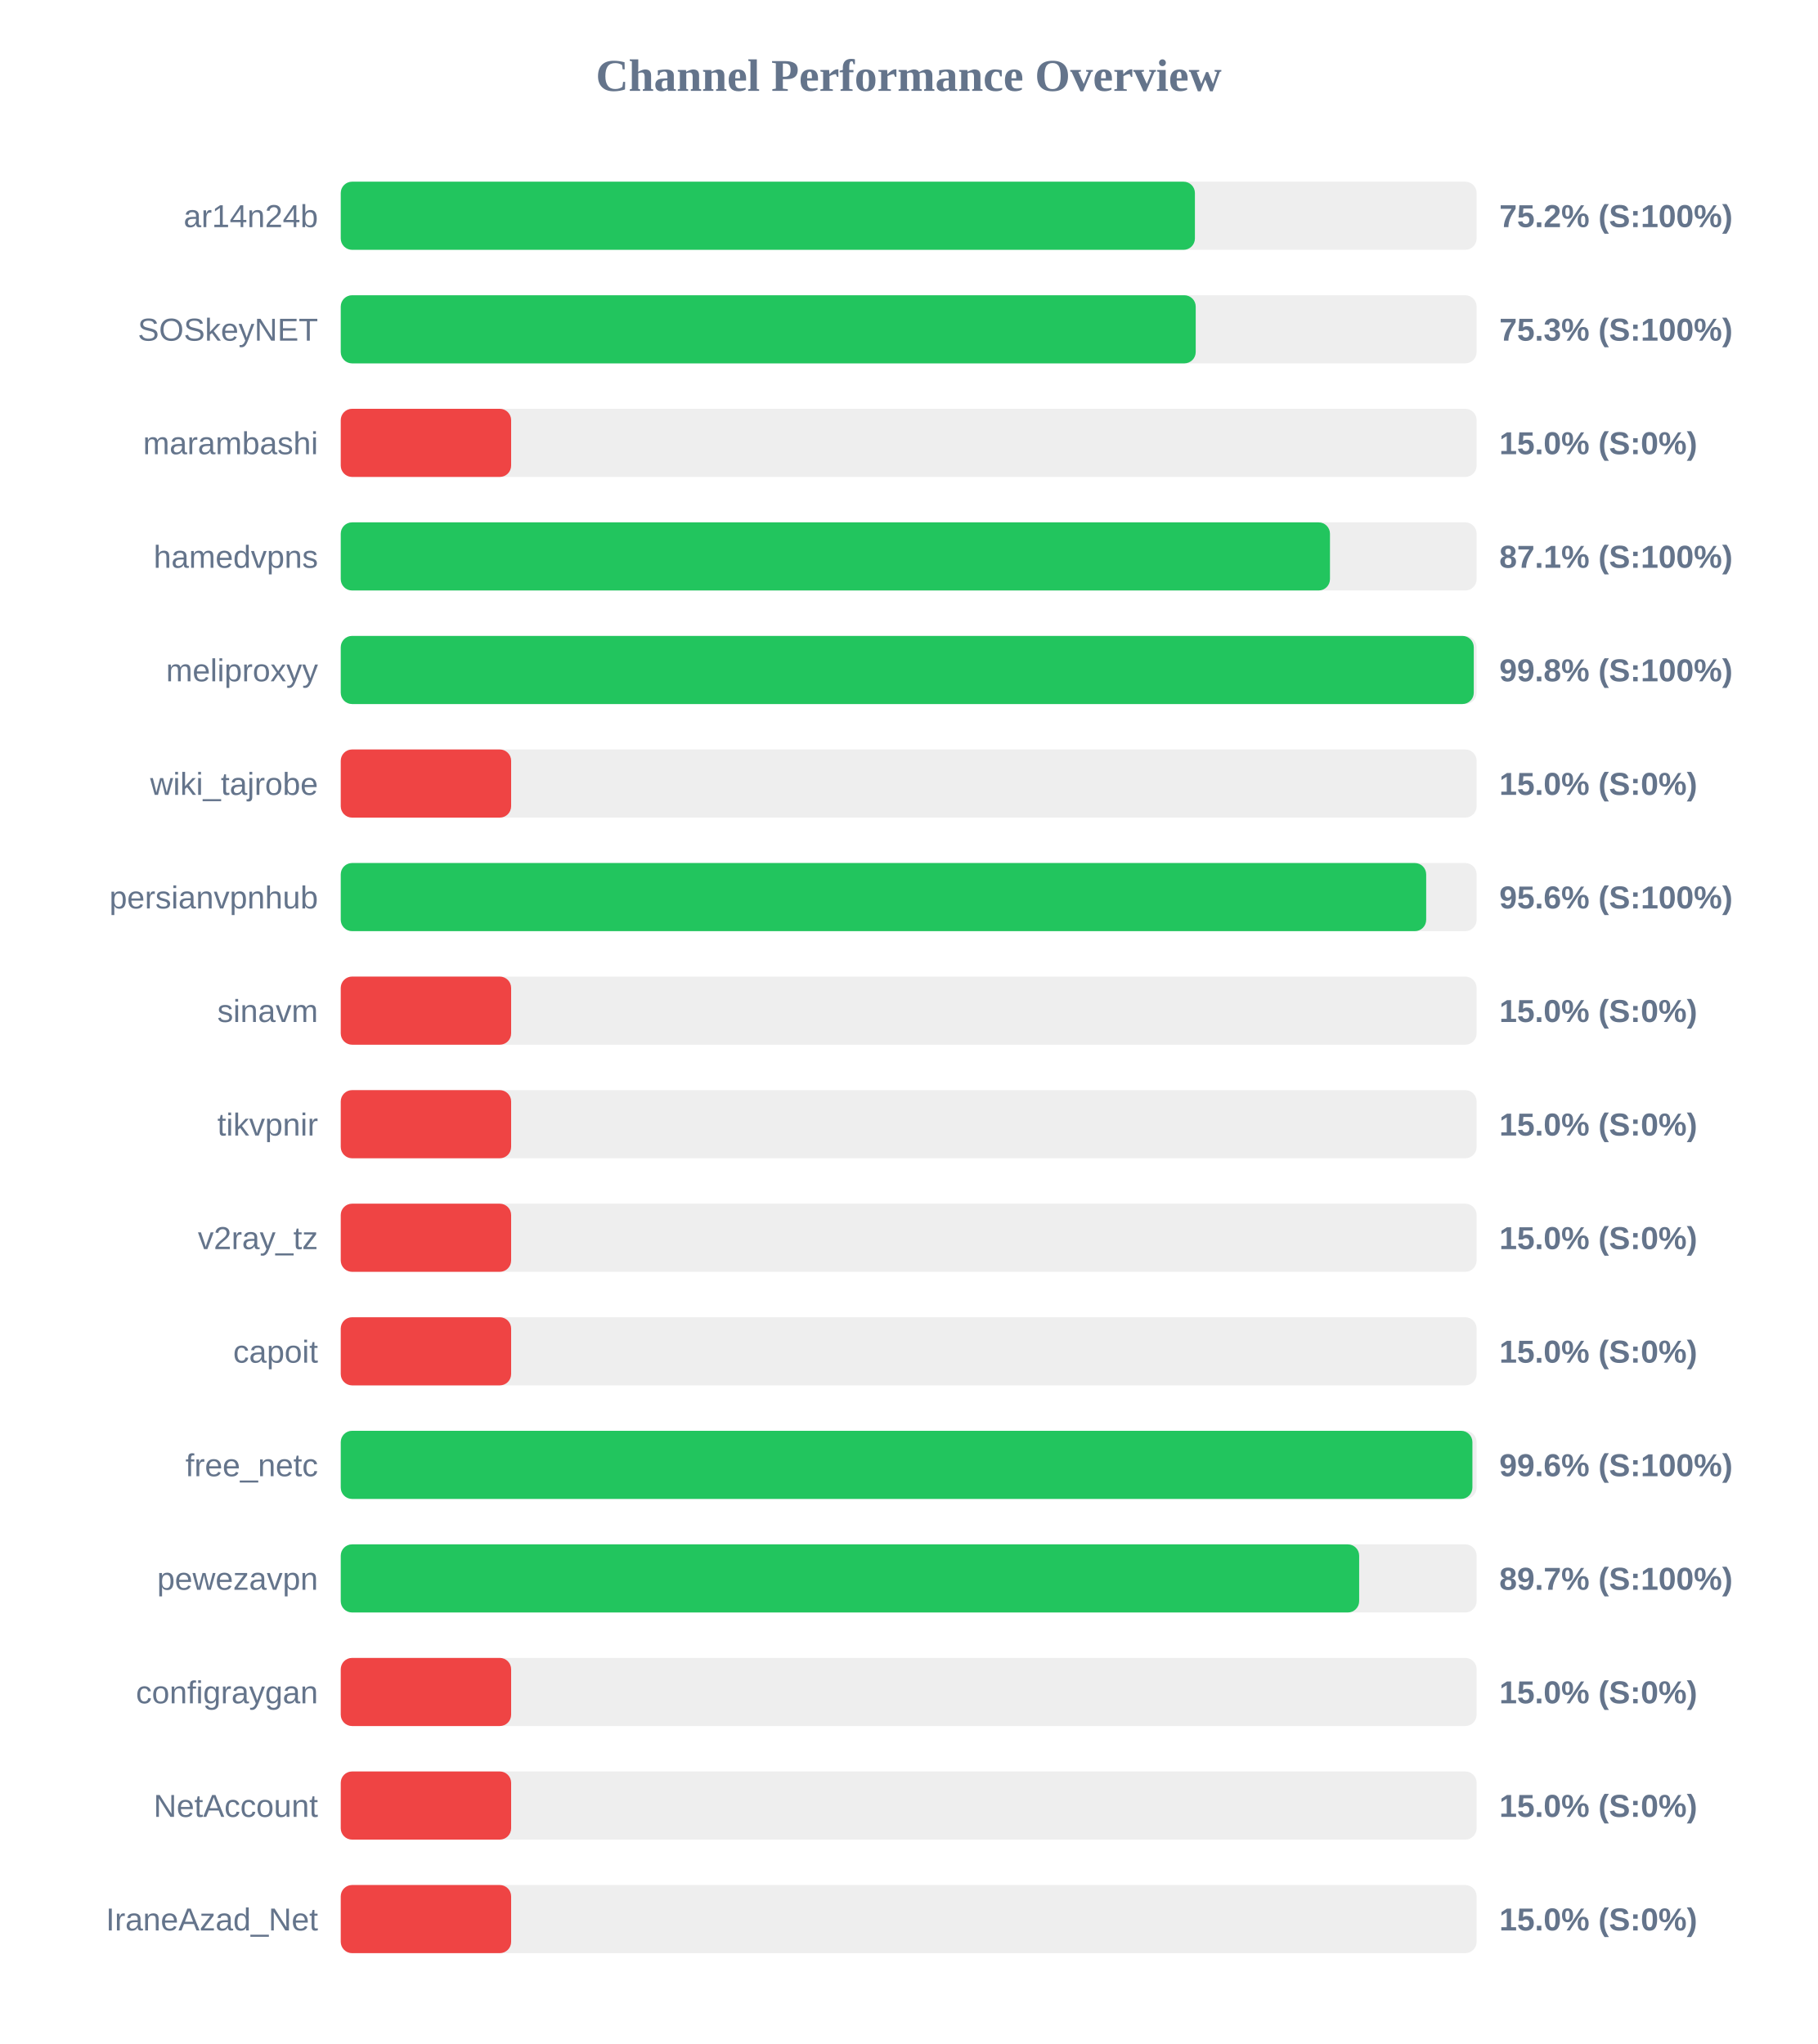
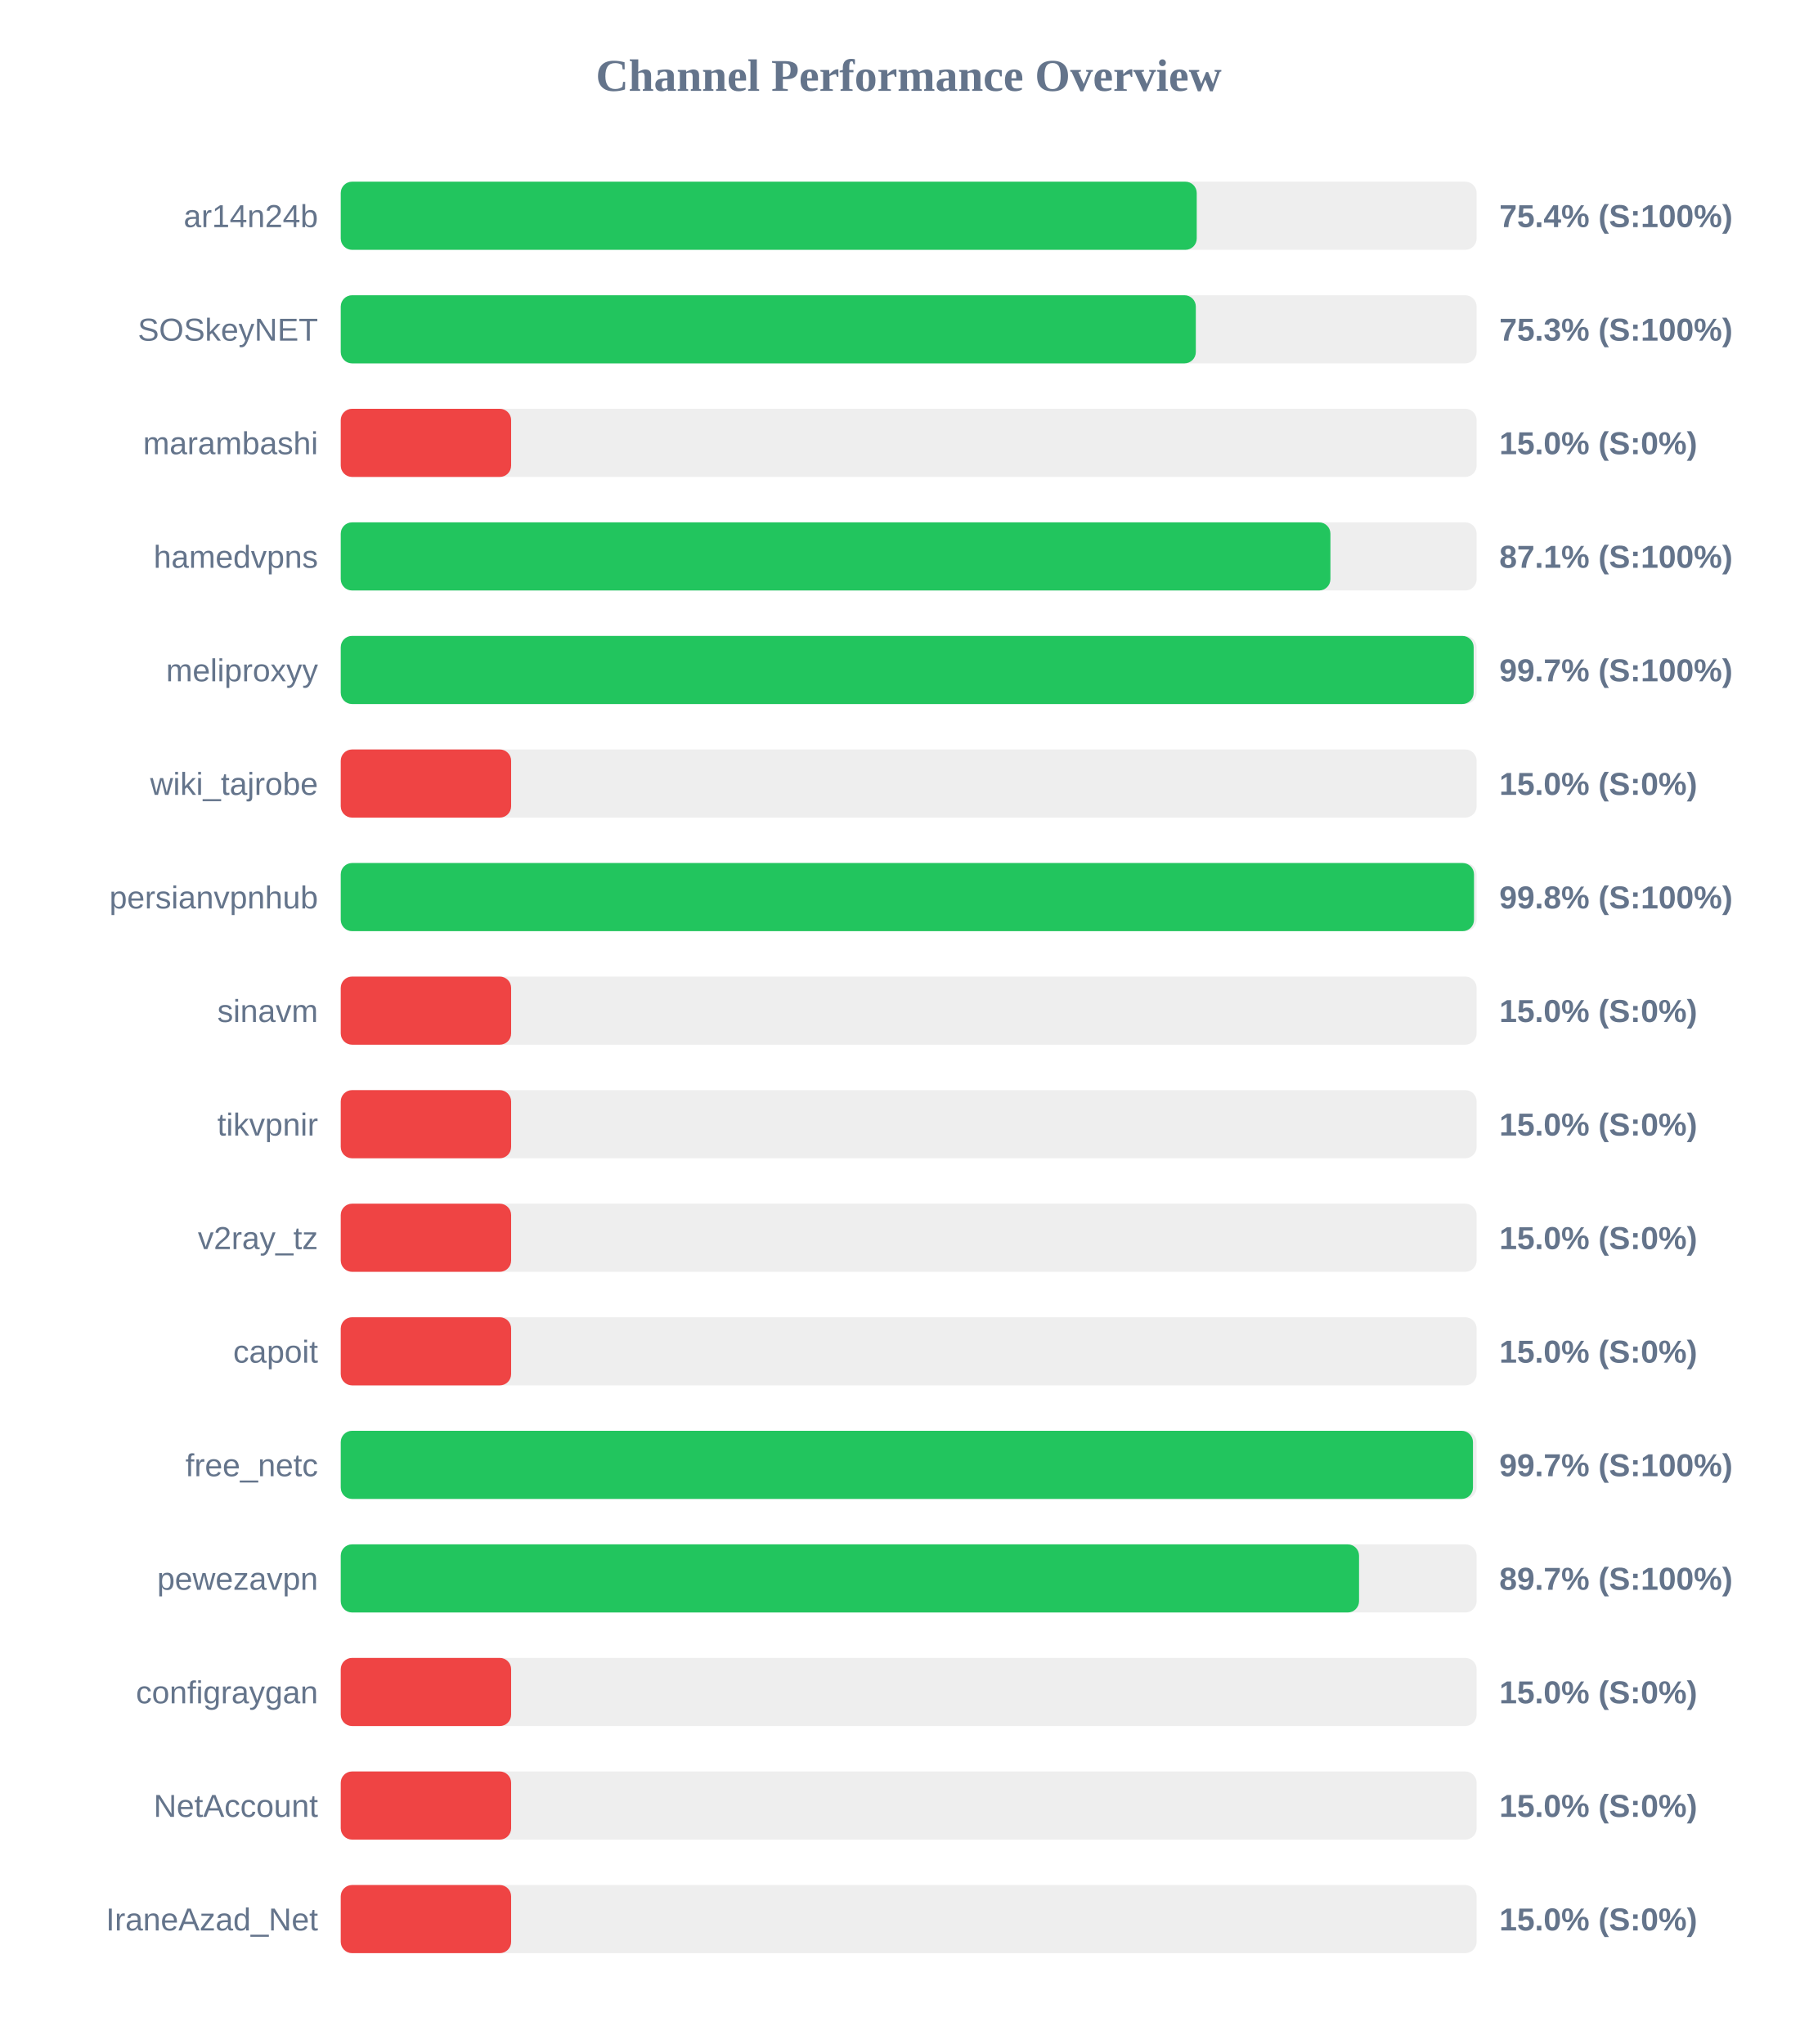
<svg xmlns="http://www.w3.org/2000/svg" width="800" height="900" version="1.1">
  <style>
        .row { font: 14px Arial; fill: #64748b; }
        .score { font: bold 14px Arial; fill: #64748b; }
    </style>
  <text x="400" y="40" text-anchor="middle" font-size="20px" font-weight="bold" fill="#64748b">Channel Performance Overview</text>
  <rect x="150" y="80" width="500" height="30" fill="#eee" rx="5" />
-   <rect x="150" y="80" width="376.0" height="30" fill="#22c55e" rx="5" />
+   <rect x="150" y="80" width="376.8" height="30" fill="#22c55e" rx="5" />
  <text x="140" y="100" text-anchor="end" class="row">ar14n24b</text>
-   <text x="660" y="100" text-anchor="start" class="score">75.2% (S:100%)</text>
+   <text x="660" y="100" text-anchor="start" class="score">75.4% (S:100%)</text>
  <rect x="150" y="130" width="500" height="30" fill="#eee" rx="5" />
-   <rect x="150" y="130" width="376.35" height="30" fill="#22c55e" rx="5" />
+   <rect x="150" y="130" width="376.4" height="30" fill="#22c55e" rx="5" />
  <text x="140" y="150" text-anchor="end" class="row">SOSkeyNET</text>
  <text x="660" y="150" text-anchor="start" class="score">75.3% (S:100%)</text>
  <rect x="150" y="180" width="500" height="30" fill="#eee" rx="5" />
  <rect x="150" y="180" width="75.0" height="30" fill="#ef4444" rx="5" />
  <text x="140" y="200" text-anchor="end" class="row">marambashi</text>
  <text x="660" y="200" text-anchor="start" class="score">15.0% (S:0%)</text>
  <rect x="150" y="230" width="500" height="30" fill="#eee" rx="5" />
-   <rect x="150" y="230" width="435.45" height="30" fill="#22c55e" rx="5" />
+   <rect x="150" y="230" width="435.65" height="30" fill="#22c55e" rx="5" />
  <text x="140" y="250" text-anchor="end" class="row">hamedvpns</text>
  <text x="660" y="250" text-anchor="start" class="score">87.1% (S:100%)</text>
  <rect x="150" y="280" width="500" height="30" fill="#eee" rx="5" />
-   <rect x="150" y="280" width="498.75" height="30" fill="#22c55e" rx="5" />
+   <rect x="150" y="280" width="498.7" height="30" fill="#22c55e" rx="5" />
  <text x="140" y="300" text-anchor="end" class="row">meliproxyy</text>
-   <text x="660" y="300" text-anchor="start" class="score">99.8% (S:100%)</text>
+   <text x="660" y="300" text-anchor="start" class="score">99.7% (S:100%)</text>
  <rect x="150" y="330" width="500" height="30" fill="#eee" rx="5" />
  <rect x="150" y="330" width="75.0" height="30" fill="#ef4444" rx="5" />
  <text x="140" y="350" text-anchor="end" class="row">wiki_tajrobe</text>
  <text x="660" y="350" text-anchor="start" class="score">15.0% (S:0%)</text>
  <rect x="150" y="380" width="500" height="30" fill="#eee" rx="5" />
-   <rect x="150" y="380" width="477.8" height="30" fill="#22c55e" rx="5" />
+   <rect x="150" y="380" width="498.85" height="30" fill="#22c55e" rx="5" />
  <text x="140" y="400" text-anchor="end" class="row">persianvpnhub</text>
-   <text x="660" y="400" text-anchor="start" class="score">95.6% (S:100%)</text>
+   <text x="660" y="400" text-anchor="start" class="score">99.8% (S:100%)</text>
  <rect x="150" y="430" width="500" height="30" fill="#eee" rx="5" />
  <rect x="150" y="430" width="75.0" height="30" fill="#ef4444" rx="5" />
  <text x="140" y="450" text-anchor="end" class="row">sinavm</text>
  <text x="660" y="450" text-anchor="start" class="score">15.0% (S:0%)</text>
  <rect x="150" y="480" width="500" height="30" fill="#eee" rx="5" />
  <rect x="150" y="480" width="75.0" height="30" fill="#ef4444" rx="5" />
  <text x="140" y="500" text-anchor="end" class="row">tikvpnir</text>
  <text x="660" y="500" text-anchor="start" class="score">15.0% (S:0%)</text>
  <rect x="150" y="530" width="500" height="30" fill="#eee" rx="5" />
  <rect x="150" y="530" width="75.0" height="30" fill="#ef4444" rx="5" />
  <text x="140" y="550" text-anchor="end" class="row">v2ray_tz</text>
  <text x="660" y="550" text-anchor="start" class="score">15.0% (S:0%)</text>
  <rect x="150" y="580" width="500" height="30" fill="#eee" rx="5" />
  <rect x="150" y="580" width="75.0" height="30" fill="#ef4444" rx="5" />
  <text x="140" y="600" text-anchor="end" class="row">capoit</text>
  <text x="660" y="600" text-anchor="start" class="score">15.0% (S:0%)</text>
  <rect x="150" y="630" width="500" height="30" fill="#eee" rx="5" />
-   <rect x="150" y="630" width="498.15" height="30" fill="#22c55e" rx="5" />
+   <rect x="150" y="630" width="498.4" height="30" fill="#22c55e" rx="5" />
  <text x="140" y="650" text-anchor="end" class="row">free_netc</text>
-   <text x="660" y="650" text-anchor="start" class="score">99.6% (S:100%)</text>
+   <text x="660" y="650" text-anchor="start" class="score">99.7% (S:100%)</text>
  <rect x="150" y="680" width="500" height="30" fill="#eee" rx="5" />
-   <rect x="150" y="680" width="448.3" height="30" fill="#22c55e" rx="5" />
+   <rect x="150" y="680" width="448.25" height="30" fill="#22c55e" rx="5" />
  <text x="140" y="700" text-anchor="end" class="row">pewezavpn</text>
  <text x="660" y="700" text-anchor="start" class="score">89.7% (S:100%)</text>
  <rect x="150" y="730" width="500" height="30" fill="#eee" rx="5" />
  <rect x="150" y="730" width="75.0" height="30" fill="#ef4444" rx="5" />
  <text x="140" y="750" text-anchor="end" class="row">configraygan</text>
  <text x="660" y="750" text-anchor="start" class="score">15.0% (S:0%)</text>
  <rect x="150" y="780" width="500" height="30" fill="#eee" rx="5" />
  <rect x="150" y="780" width="75.0" height="30" fill="#ef4444" rx="5" />
  <text x="140" y="800" text-anchor="end" class="row">NetAccount</text>
  <text x="660" y="800" text-anchor="start" class="score">15.0% (S:0%)</text>
  <rect x="150" y="830" width="500" height="30" fill="#eee" rx="5" />
  <rect x="150" y="830" width="75.0" height="30" fill="#ef4444" rx="5" />
  <text x="140" y="850" text-anchor="end" class="row">IraneAzad_Net</text>
  <text x="660" y="850" text-anchor="start" class="score">15.0% (S:0%)</text>
</svg>
